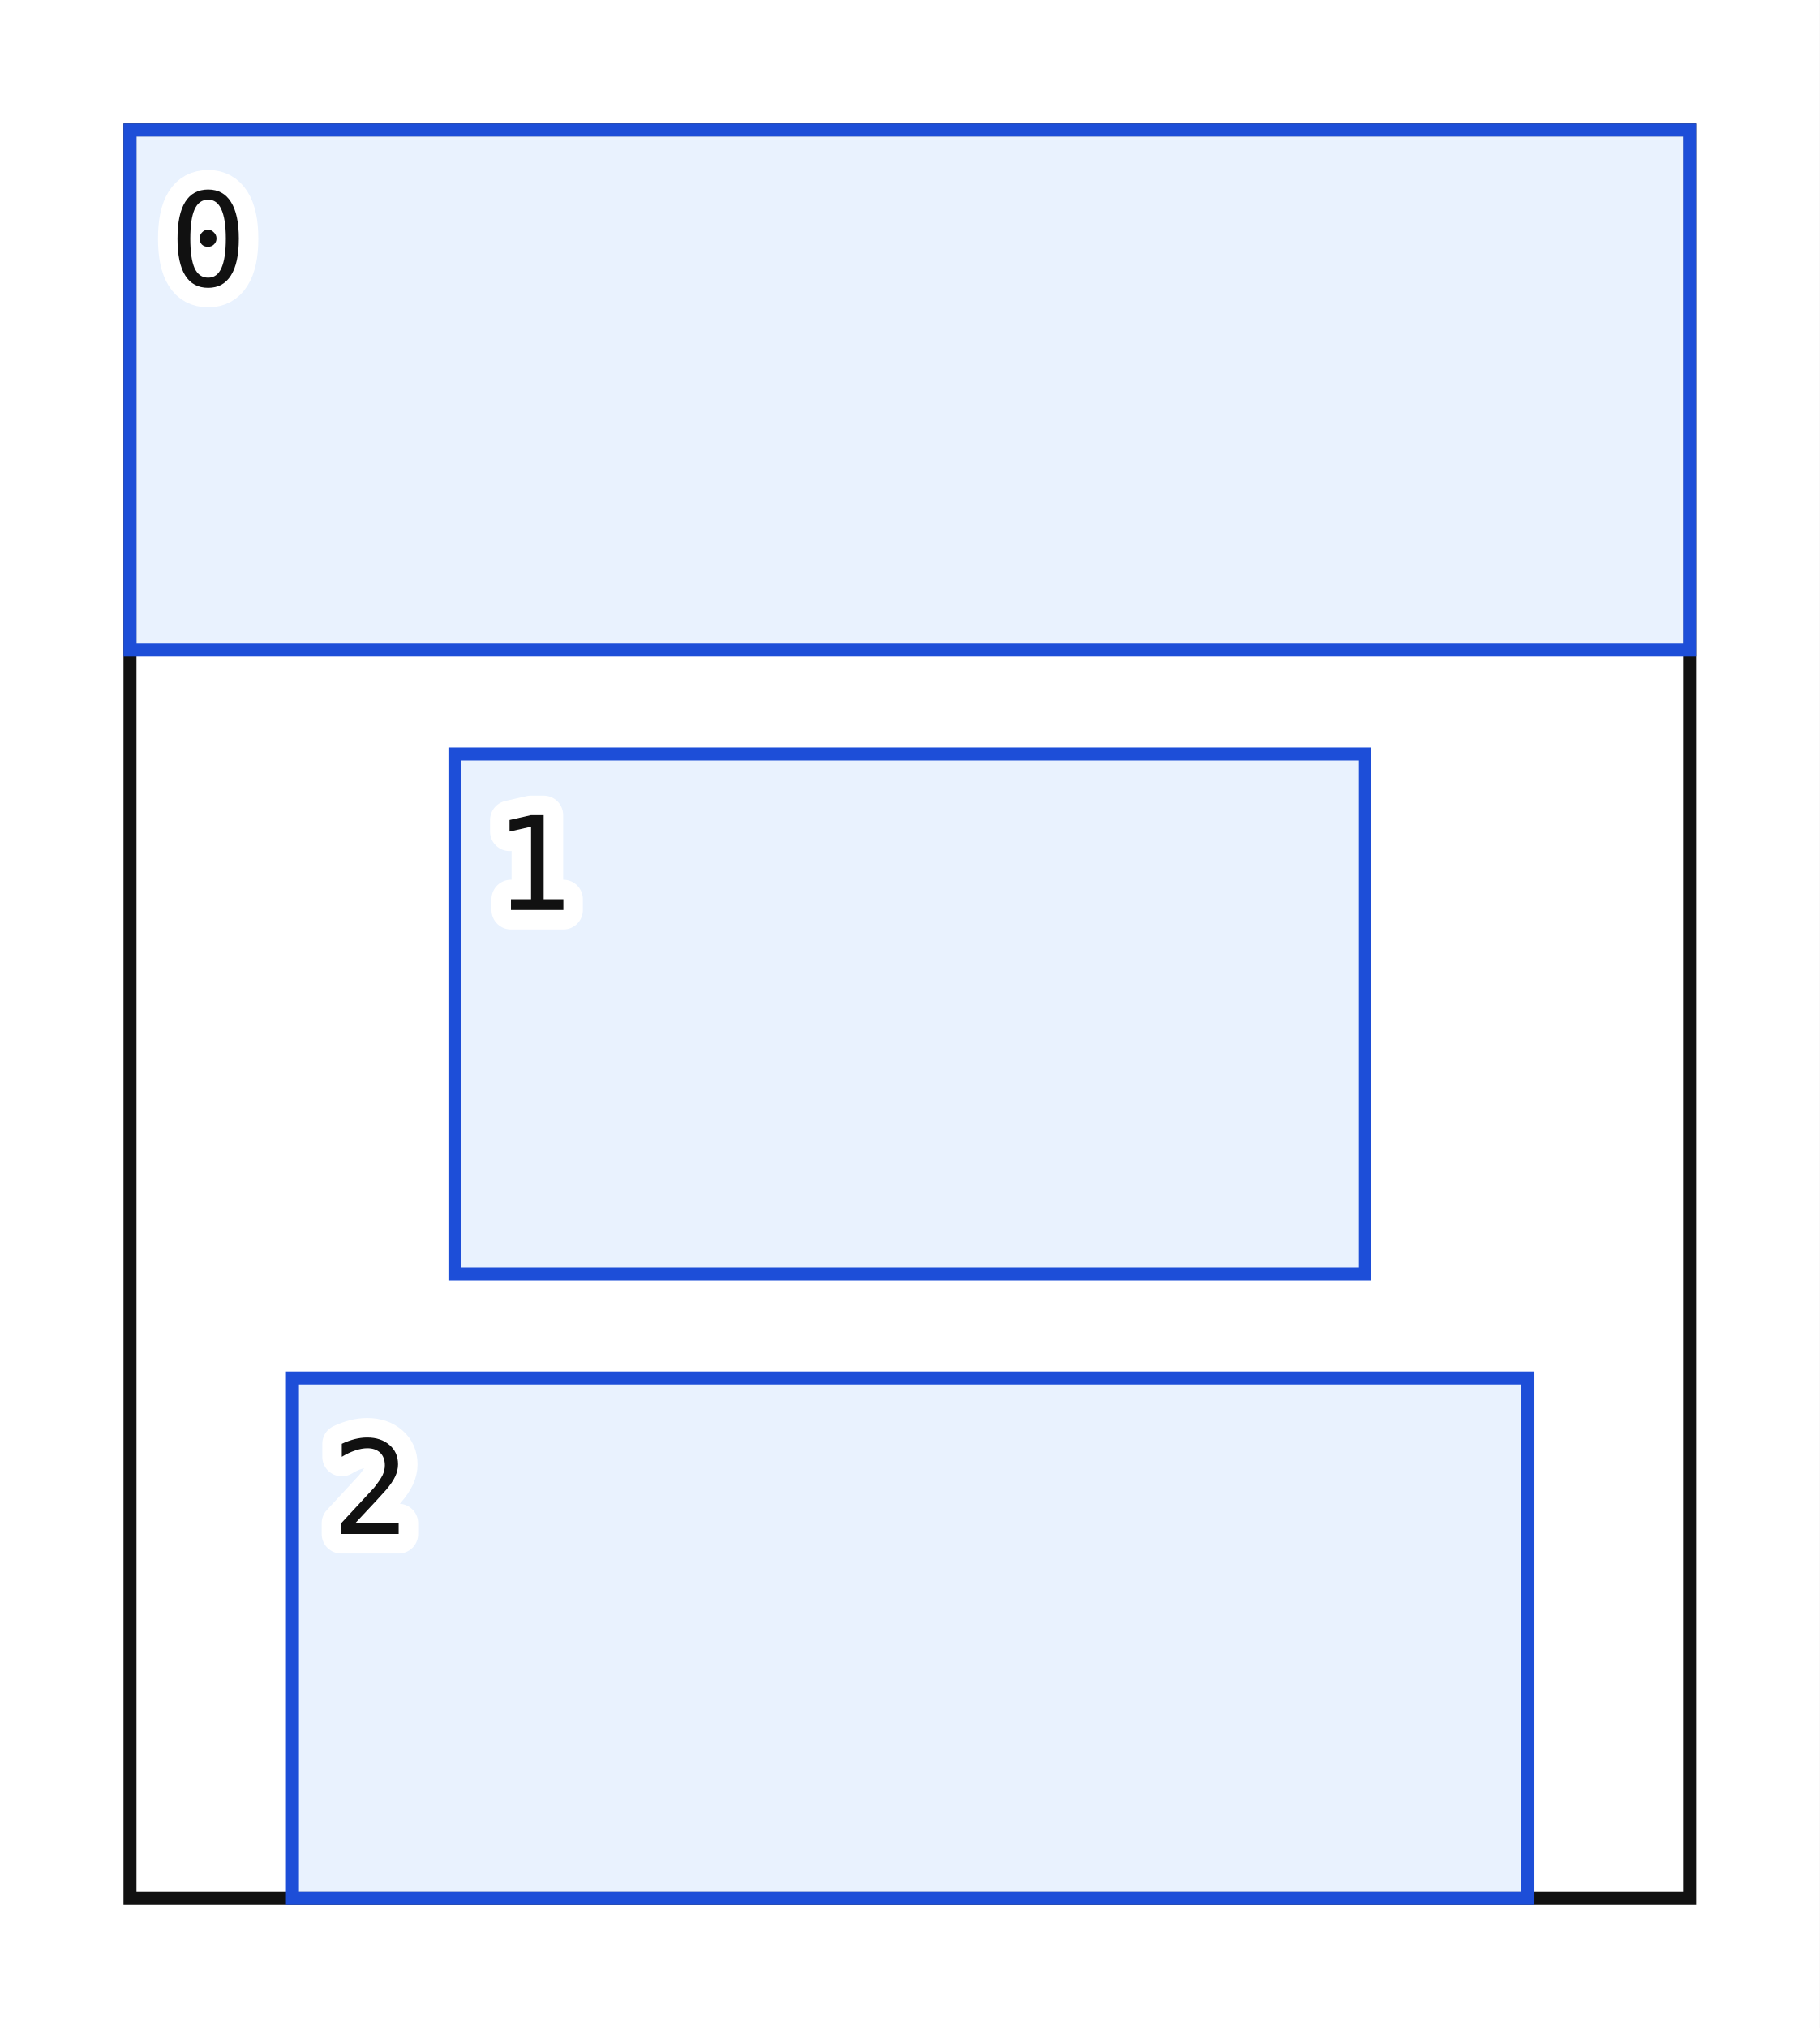
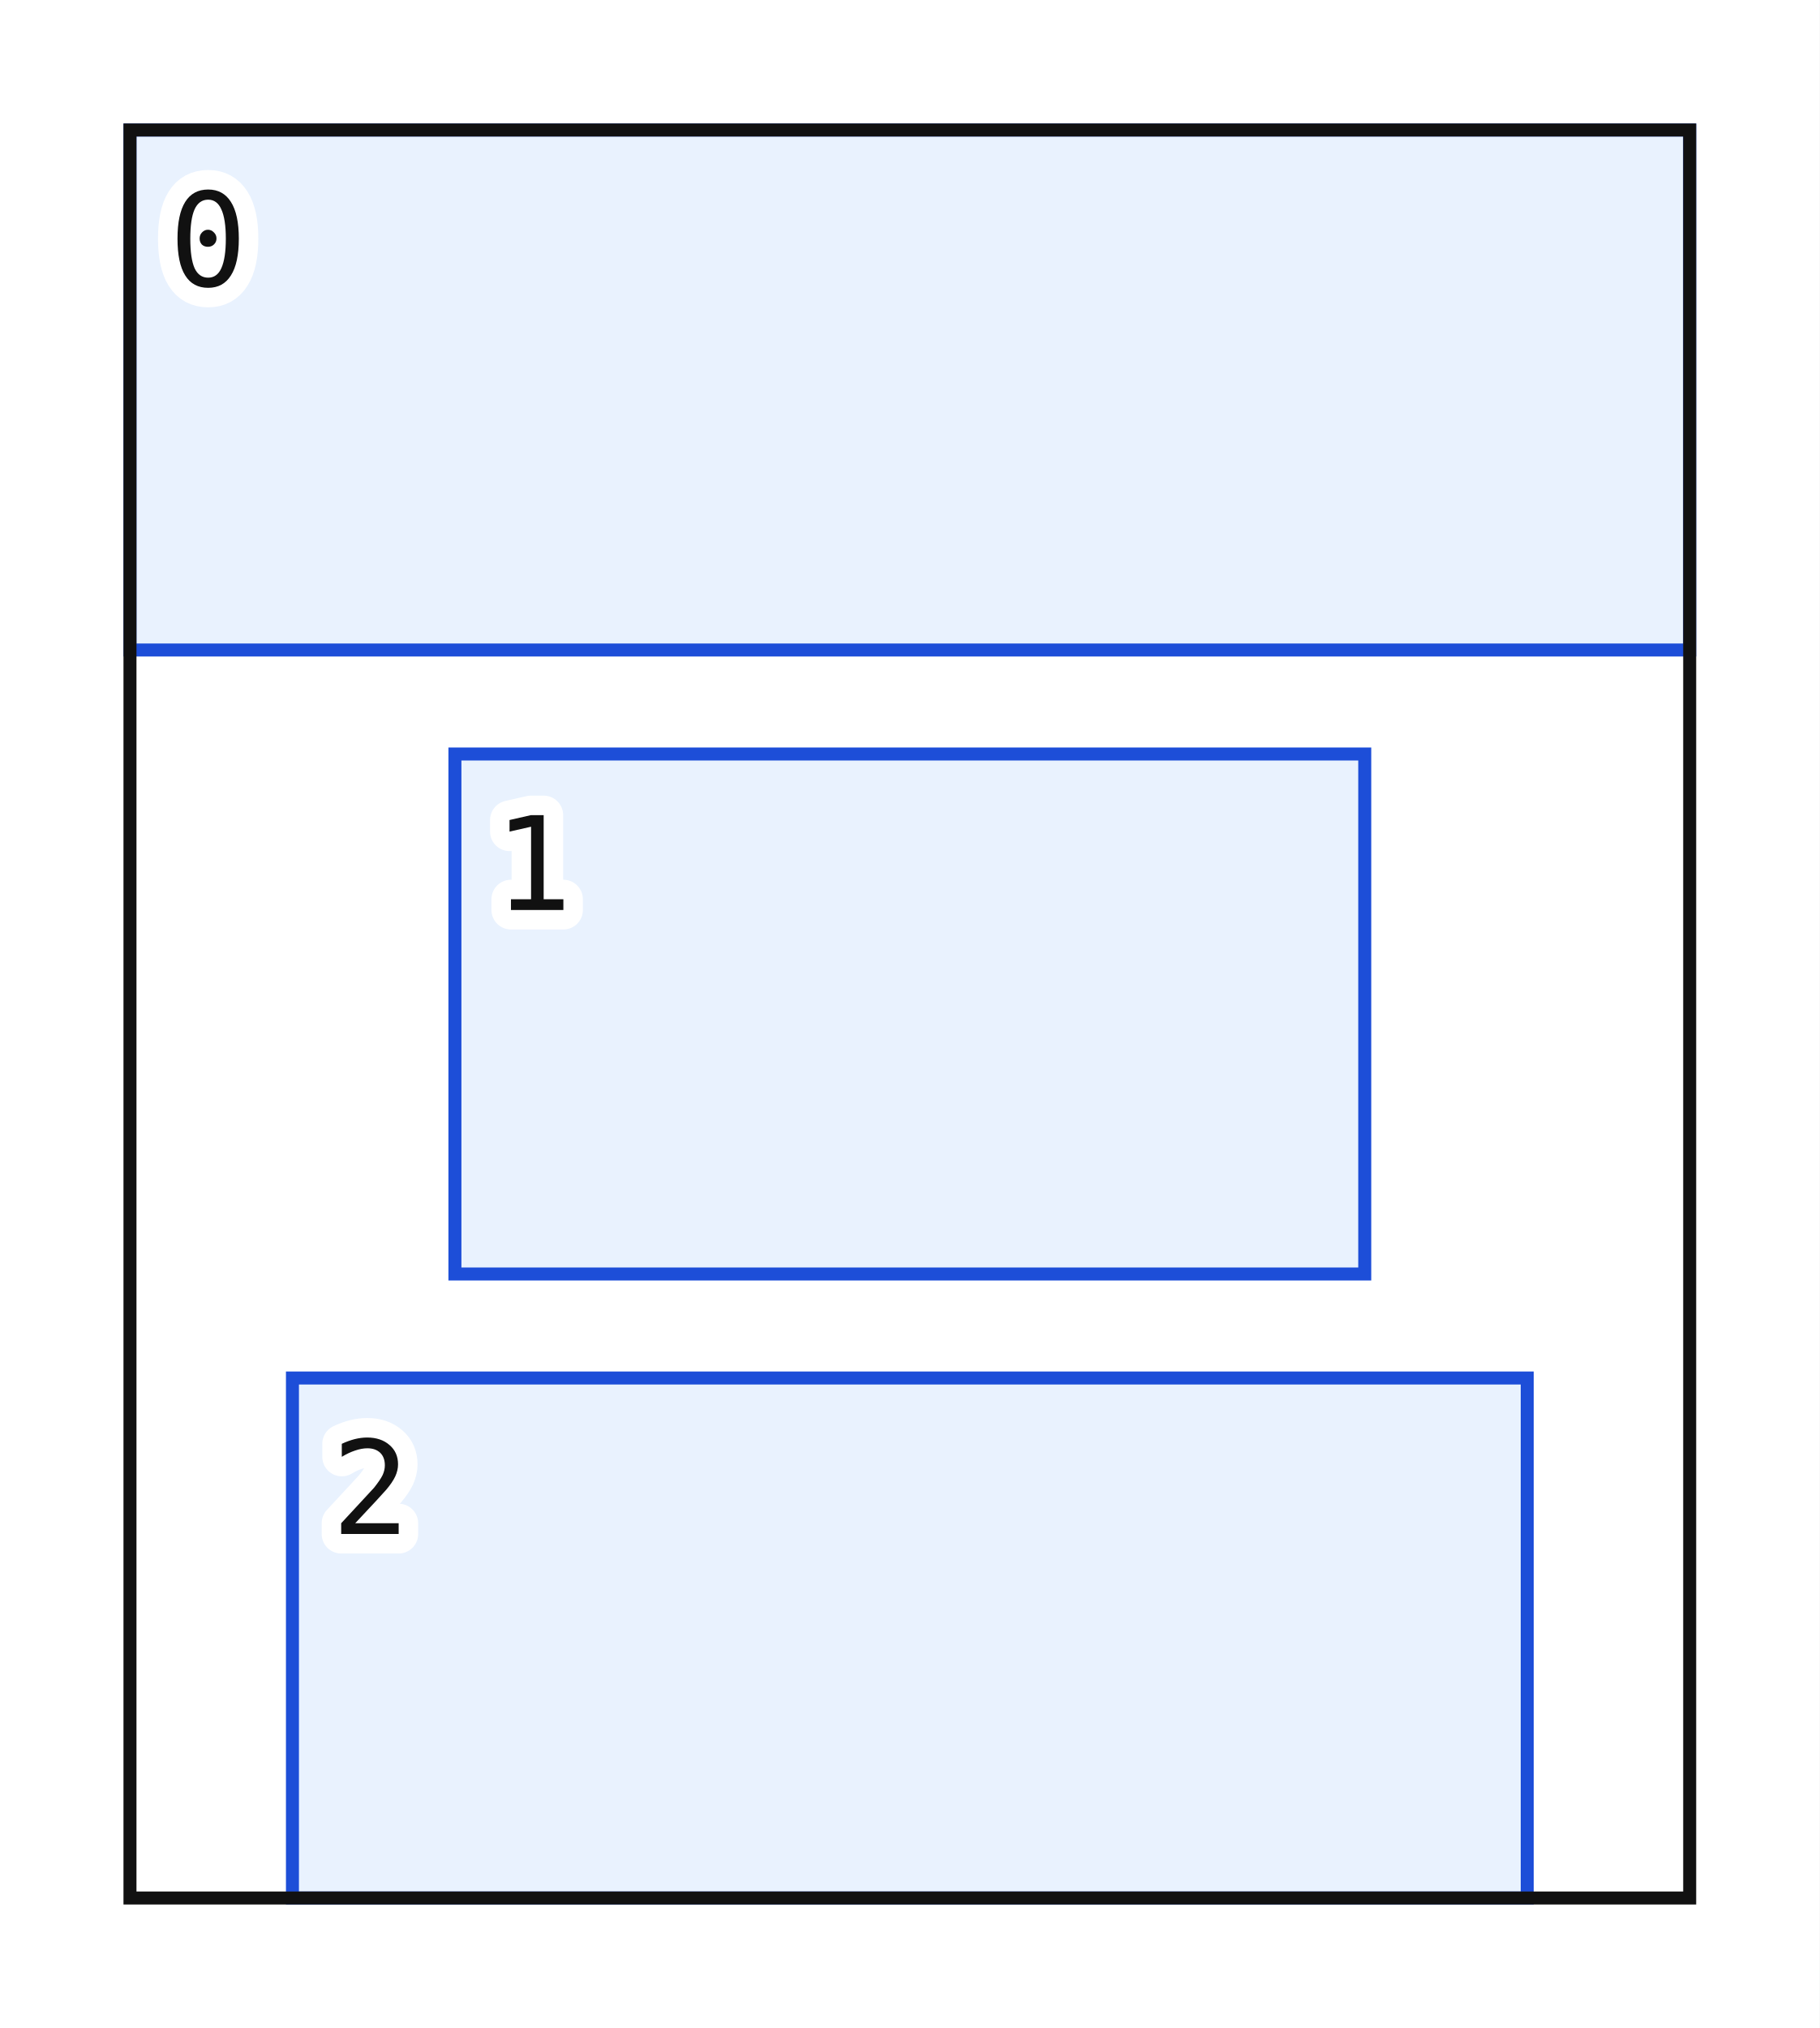
<svg xmlns="http://www.w3.org/2000/svg" viewBox="-10 -10 140 156" font-family="monospace" font-size="10">
  <rect x="-10" y="-10" width="140" height="156" fill="#ffffff" />
-   <rect x="0" y="0" width="120" height="136" fill="none" stroke="#111111" stroke-width="1" />
  <rect x="0" y="0" width="120" height="40" fill="#dbeafe" fill-opacity="0.6" stroke="#1d4ed8" />
  <text x="3" y="12" fill="#111111" stroke="#ffffff" stroke-width="3" stroke-linejoin="round" paint-order="stroke">0</text>
  <rect x="25" y="48" width="70" height="40" fill="#dbeafe" fill-opacity="0.6" stroke="#1d4ed8" />
  <text x="28" y="60" fill="#111111" stroke="#ffffff" stroke-width="3" stroke-linejoin="round" paint-order="stroke">1</text>
  <rect x="12.5" y="96" width="95" height="40" fill="#dbeafe" fill-opacity="0.6" stroke="#1d4ed8" />
  <text x="15.5" y="108" fill="#111111" stroke="#ffffff" stroke-width="3" stroke-linejoin="round" paint-order="stroke">2</text>
+   <rect x="0" y="0" width="120" height="136" fill="none" stroke="#111111" stroke-width="1" />
</svg>
